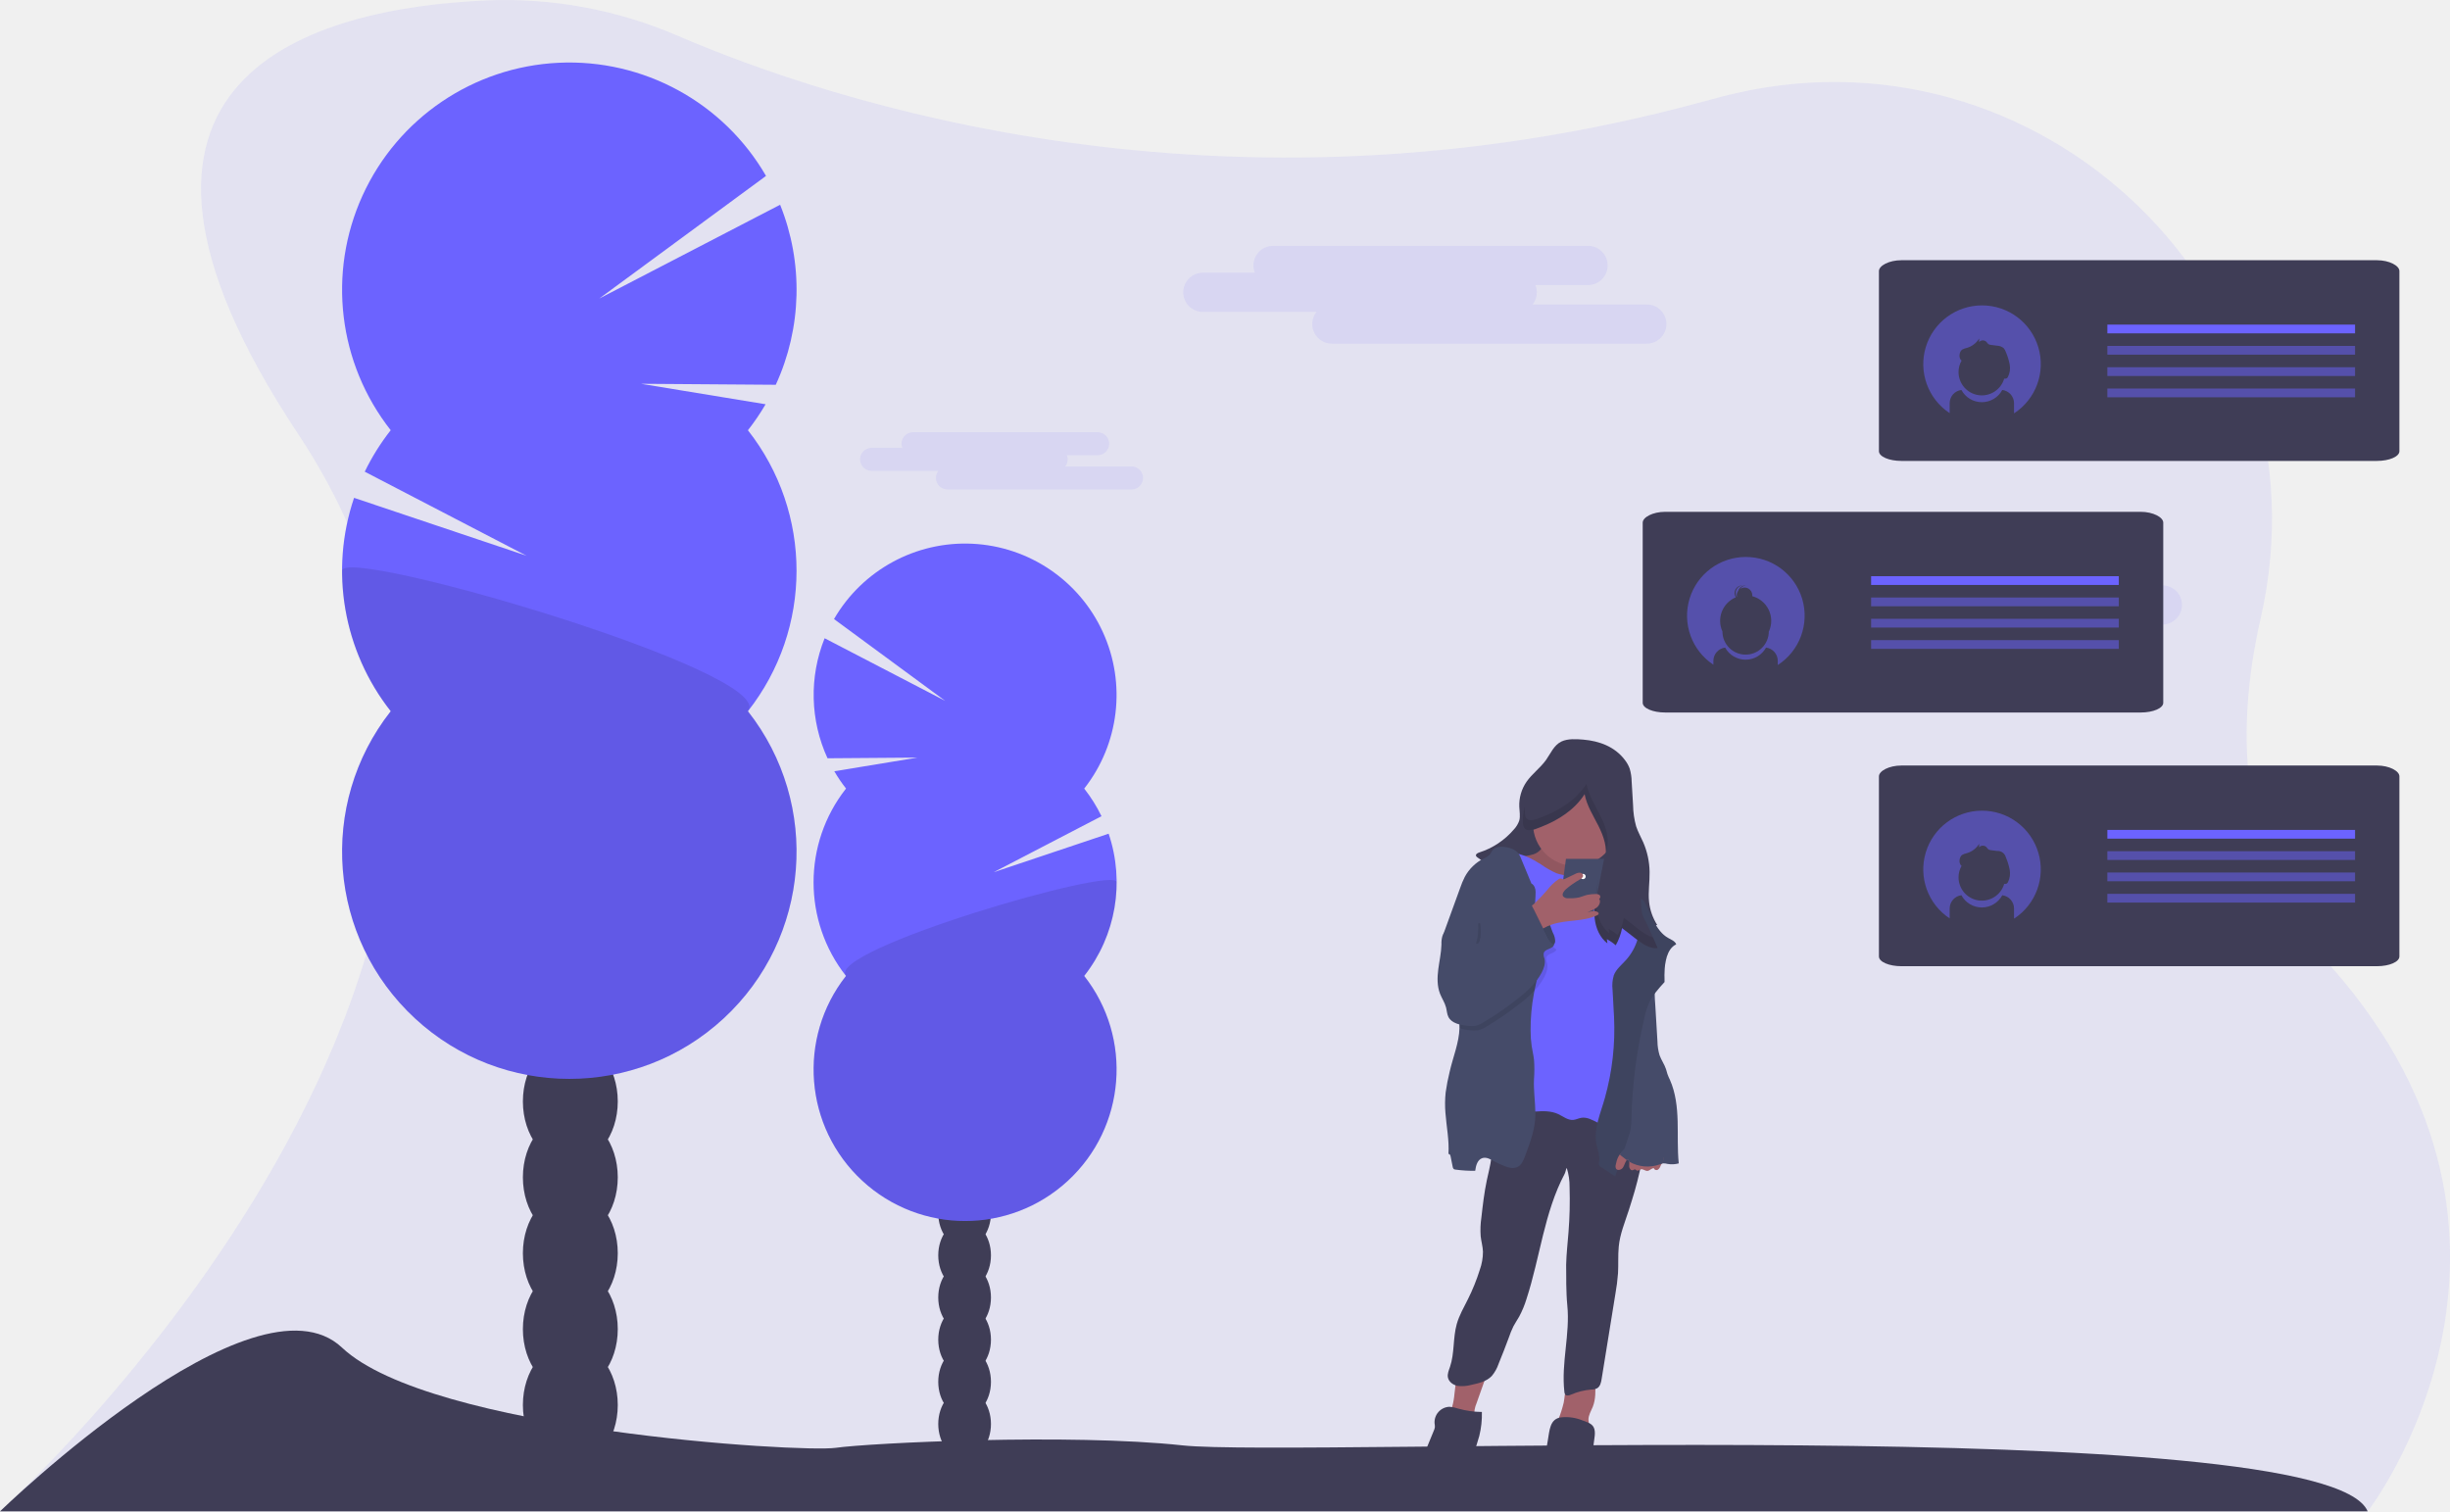
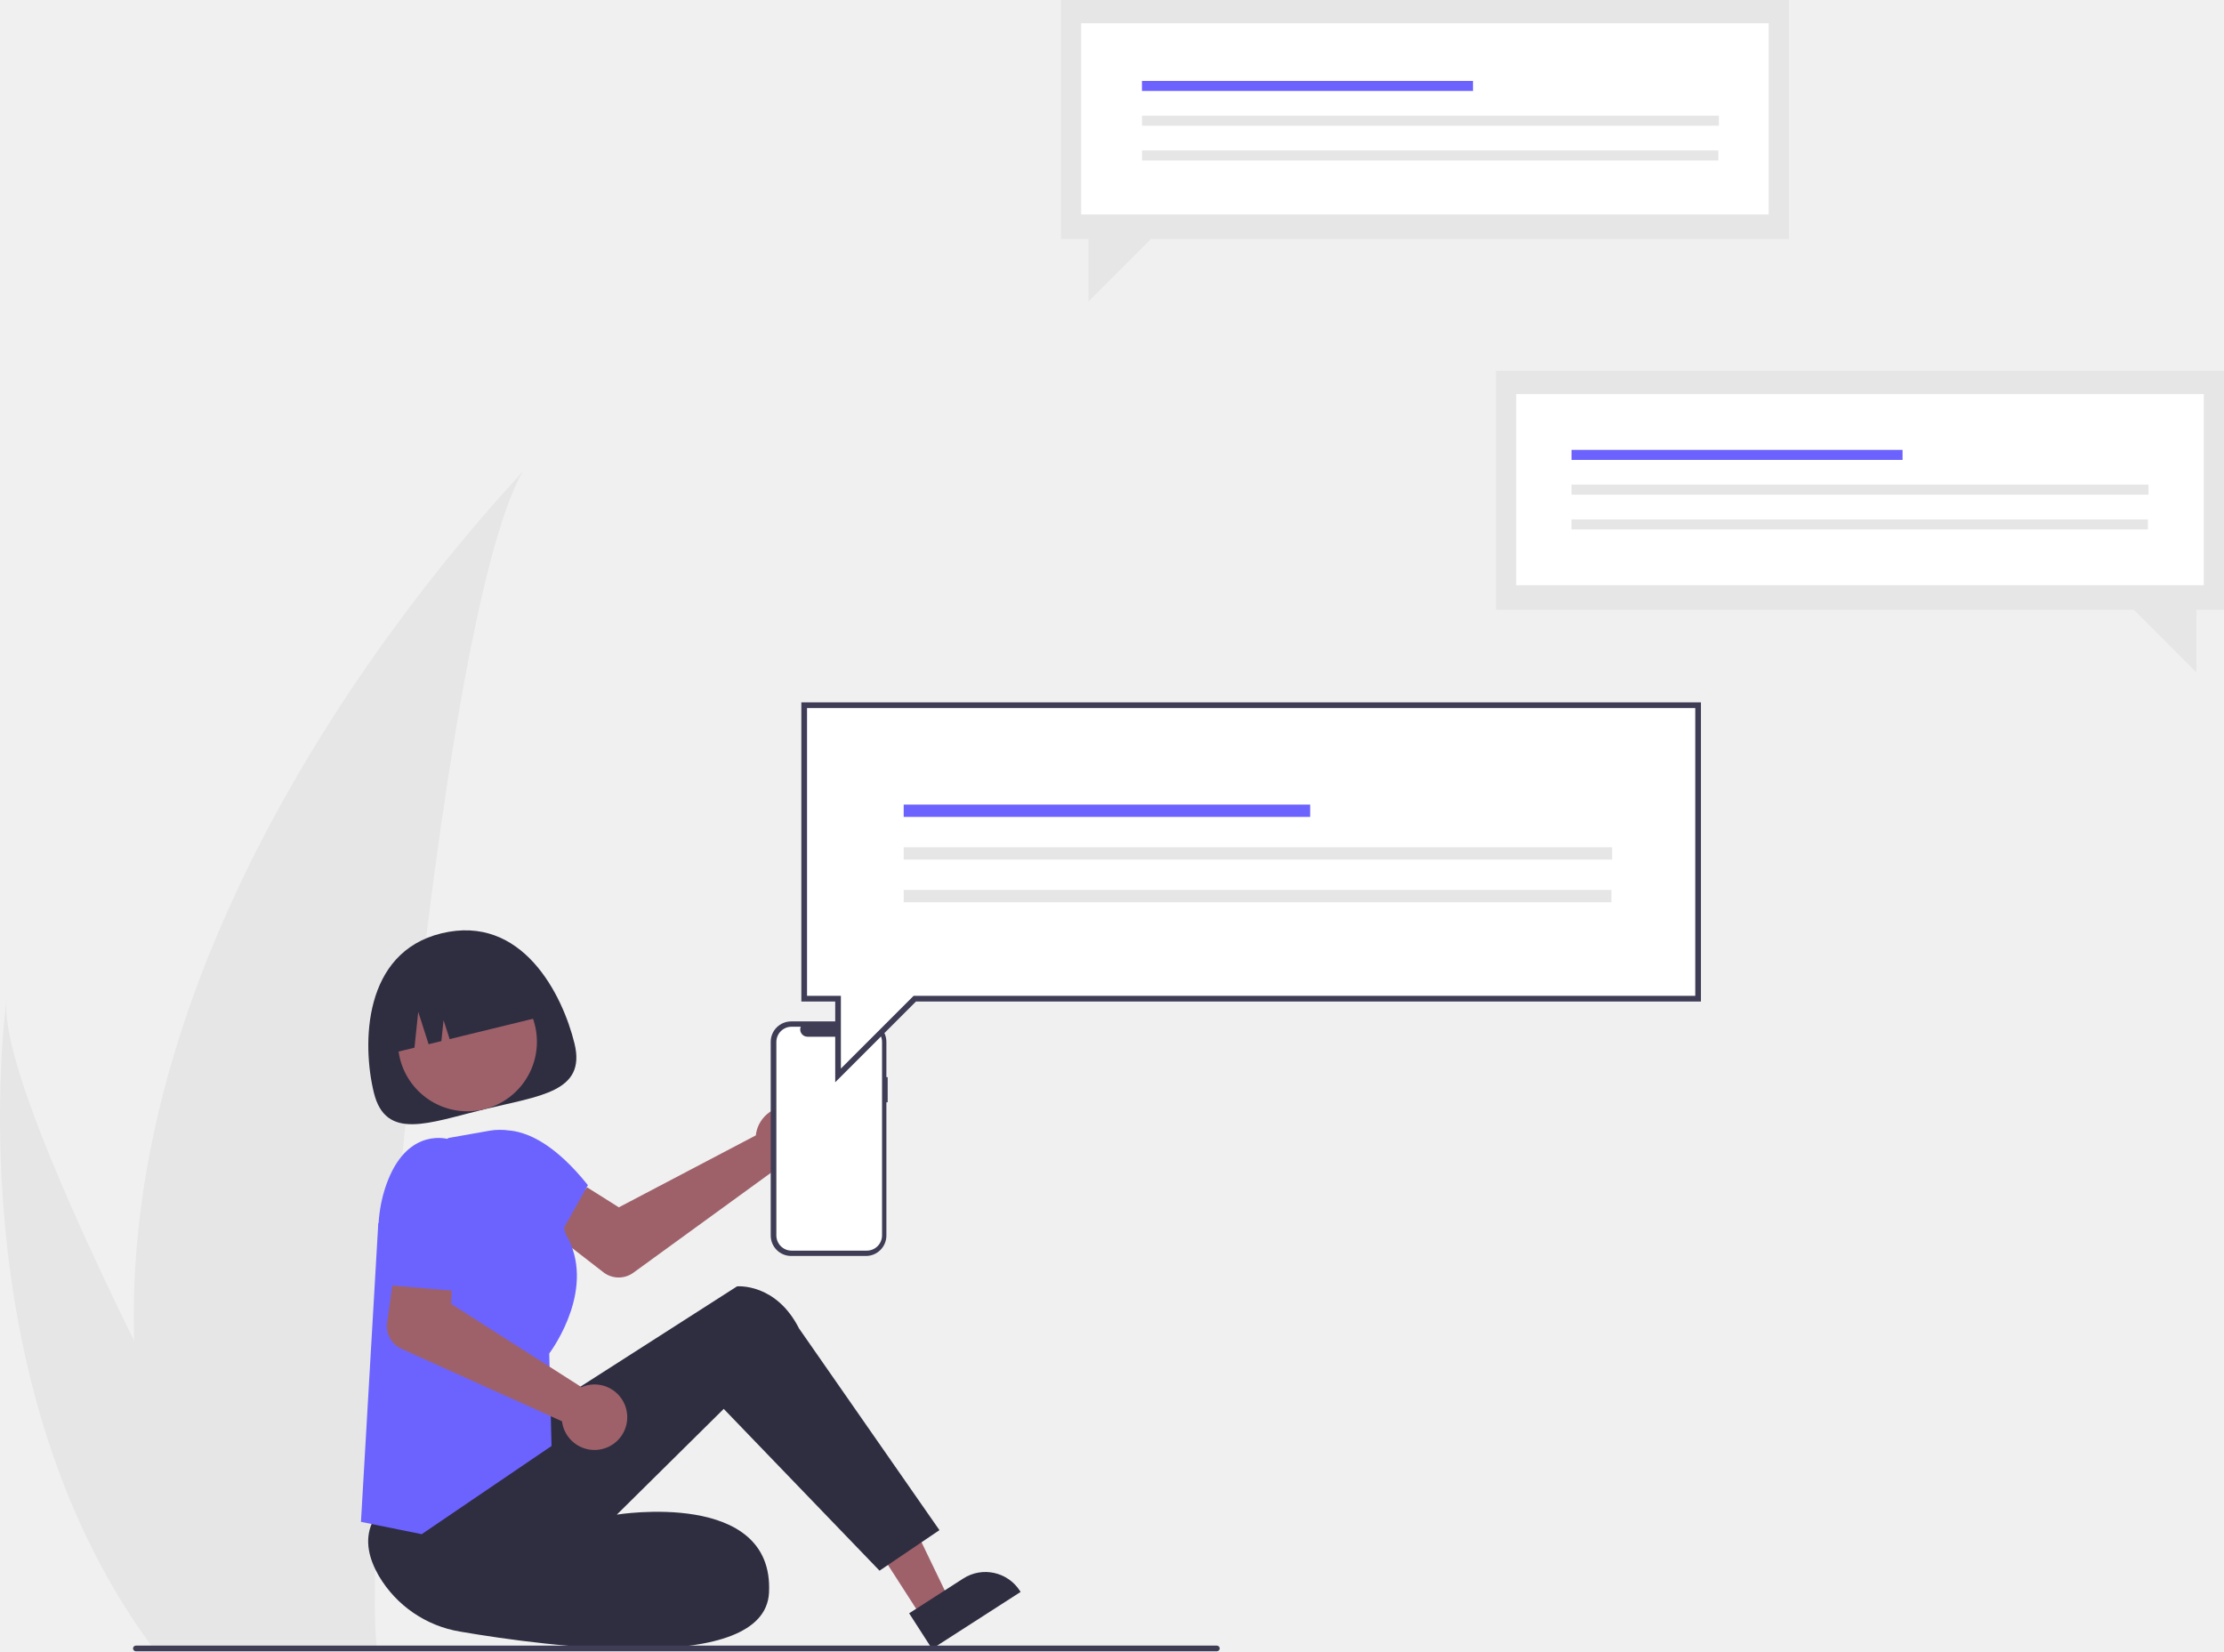
- <svg xmlns="http://www.w3.org/2000/svg" id="abd2d575-db47-4a01-ab9c-7ced98725eec" data-name="Layer 1" width="1162" height="716.89" viewBox="0 0 1162 716.89">
-   <path d="M19,808.44H1142S1240.45,681,1124.57,550c-43-48.58-46.27-108.65-33.39-165C1126,232.68,986.65,97.88,835.46,137.44c-2.88.76-5.79,1.53-8.72,2.33-227.89,62.15-414.47-.31-486.28-31.23a206.52,206.52,0,0,0-90.8-16.78c-80.59,3.6-202.72,34.64-89.28,205.62C320.31,538.42,19,808.44,19,808.44Z" transform="translate(-19 -91.56)" fill="#6c63ff" opacity="0.1" />
-   <ellipse cx="270.5" cy="666.44" rx="22.5" ry="29.45" fill="#3f3d56" />
-   <ellipse cx="270.5" cy="630.44" rx="22.5" ry="29.45" fill="#3f3d56" />
-   <ellipse cx="270.5" cy="594.44" rx="22.5" ry="29.45" fill="#3f3d56" />
-   <ellipse cx="270.5" cy="558.44" rx="22.5" ry="29.45" fill="#3f3d56" />
-   <ellipse cx="270.5" cy="522.44" rx="22.5" ry="29.45" fill="#3f3d56" />
-   <ellipse cx="270.5" cy="486.44" rx="22.5" ry="29.45" fill="#3f3d56" />
-   <ellipse cx="270.5" cy="450.44" rx="22.5" ry="29.45" fill="#3f3d56" />
-   <ellipse cx="457.5" cy="675.44" rx="12.5" ry="16.36" fill="#3f3d56" />
-   <ellipse cx="457.5" cy="655.44" rx="12.5" ry="16.36" fill="#3f3d56" />
-   <ellipse cx="457.5" cy="635.44" rx="12.5" ry="16.36" fill="#3f3d56" />
-   <ellipse cx="457.5" cy="615.44" rx="12.5" ry="16.36" fill="#3f3d56" />
-   <ellipse cx="457.5" cy="595.44" rx="12.5" ry="16.36" fill="#3f3d56" />
-   <ellipse cx="457.5" cy="575.44" rx="12.5" ry="16.36" fill="#3f3d56" />
-   <ellipse cx="457.5" cy="555.44" rx="12.5" ry="16.36" fill="#3f3d56" />
-   <path d="M373.73,295.64a109.12,109.12,0,0,0,8.38-12.33L323,273.6l63.94.47A108,108,0,0,0,389,188.68l-85.79,44.5L382.31,175a107.78,107.78,0,1,0-178,120.62A107.91,107.91,0,0,0,192,315.3l76.74,39.87L186.93,327.7a107.81,107.81,0,0,0,17.38,101.21,107.77,107.77,0,1,0,169.42,0,107.81,107.81,0,0,0,0-133.27Z" transform="translate(-19 -91.56)" fill="#6c63ff" />
-   <path d="M181.24,362.28a107.29,107.29,0,0,0,23.07,66.63,107.77,107.77,0,1,0,169.42,0C388.17,410.57,181.24,350.18,181.24,362.28Z" transform="translate(-19 -91.56)" opacity="0.1" />
-   <path d="M420.28,465.61a70.68,70.68,0,0,1-5.58-8.22l39.41-6.48-42.63.32a72,72,0,0,1-1.37-56.93L467.3,424,414.56,385.2a71.85,71.85,0,1,1,118.67,80.41,71.62,71.62,0,0,1,8.19,13.1l-51.16,26.58L544.81,487a71.85,71.85,0,0,1-11.58,67.48,71.85,71.85,0,1,1-113,0,71.89,71.89,0,0,1,0-88.85Z" transform="translate(-19 -91.56)" fill="#6c63ff" />
-   <path d="M548.61,510a71.57,71.57,0,0,1-15.38,44.43,71.85,71.85,0,1,1-113,0C410.65,542.23,548.61,502,548.61,510Z" transform="translate(-19 -91.56)" opacity="0.1" />
-   <path d="M19,808.44s120.52-117,162.24-77.64,217.87,49.83,234.1,47.51,111.25-6.95,164.56-1.16,542.35-16.22,562.05,31.29Z" transform="translate(-19 -91.56)" fill="#3f3d56" />
-   <path d="M800.08,236h-54.2a9.23,9.23,0,0,0,2-5.8,9.33,9.33,0,0,0-.68-3.47h25a9.27,9.27,0,0,0,0-18.54H622.77a9.3,9.3,0,0,0-9.27,9.27,9.1,9.1,0,0,0,.69,3.47h-25a9.28,9.28,0,0,0,0,18.55h54.2a9.2,9.2,0,0,0-2,5.79,9.3,9.3,0,0,0,9.27,9.27H800.08a9.27,9.27,0,0,0,0-18.54Z" transform="translate(-19 -91.56)" fill="#6c63ff" opacity="0.1" />
-   <path d="M1044.6,369.23H990.4a9.23,9.23,0,0,0,2.05-5.8,9.13,9.13,0,0,0-.68-3.47h25a9.27,9.27,0,0,0,0-18.54H867.3a9.3,9.3,0,0,0-9.27,9.27,9.09,9.09,0,0,0,.68,3.47h-25a9.28,9.28,0,0,0,0,18.55h54.2a9.2,9.2,0,0,0-2,5.79,9.3,9.3,0,0,0,9.27,9.27H1044.6a9.27,9.27,0,1,0,0-18.54Z" transform="translate(-19 -91.56)" fill="#6c63ff" opacity="0.1" />
-   <path d="M555.92,312.84H524.17a5.39,5.39,0,0,0,1.2-3.39,5.53,5.53,0,0,0-.4-2h14.66a5.43,5.43,0,0,0,0-10.86H452a5.45,5.45,0,0,0-5.43,5.43,5.34,5.34,0,0,0,.41,2H432.36a5.43,5.43,0,1,0,0,10.86h31.75a5.39,5.39,0,0,0-1.2,3.39,5.45,5.45,0,0,0,5.43,5.44h87.58a5.44,5.44,0,0,0,0-10.87Z" transform="translate(-19 -91.56)" fill="#6c63ff" opacity="0.1" />
-   <path d="M708.47,755.55a23.78,23.78,0,0,1-1.74,6A43,43,0,0,0,717.34,764a1,1,0,0,0,.68-.1c.27-.21.23-.63.19-1a13.29,13.29,0,0,1,1.1-5.76q3-8.35,5.92-16.72c-3.46-1.57-10.62-.62-13.54,2C709,744.84,709.12,752.17,708.47,755.55Z" transform="translate(-19 -91.56)" fill="#a1616a" />
-   <path d="M758.09,764.88a1.92,1.92,0,0,0-.18.74c0,.89,1.18,1.2,2.07,1.28a56.67,56.67,0,0,1,12.62,2.63c.5-1.48-.2-3.07-.22-4.62,0-2.16,1.27-4.08,2.06-6.09,1.41-3.55,1.3-7.49,1.17-11.31-3.42.23-11.58-1.35-13.49,2.19-1.06,2-1,5-1.48,7.2A55.7,55.7,0,0,1,758.09,764.88Z" transform="translate(-19 -91.56)" fill="#a1616a" />
-   <path d="M737.75,611.19l-9,.53a2.58,2.58,0,0,0-1.64.48,2.46,2.46,0,0,0-.61,1.57c-1.2,9,.91,18.19-.21,27.19-.45,3.54-1.39,7-2.12,10.48-1.23,5.81-1.9,11.72-2.57,17.62a40.19,40.19,0,0,0-.34,8.83c.26,2.48,1,4.9,1.09,7.39a25.7,25.7,0,0,1-1.52,8.64,94,94,0,0,1-5.6,13.87c-1.93,3.87-4.14,7.64-5.31,11.8-1.86,6.62-1,13.83-3.21,20.34-.55,1.6-1.29,3.25-1,4.91.39,2.15,2.48,3.68,4.63,4.09a16.44,16.44,0,0,0,6.49-.49c3.51-.75,7.24-1.62,9.71-4.22a17.78,17.78,0,0,0,3.24-5.82c1.63-4,3.25-8.06,4.74-12.14a46.12,46.12,0,0,1,2.3-5.65c.82-1.56,1.84-3,2.71-4.56a46.34,46.34,0,0,0,3.48-8.4c6.42-19.7,8.38-41,18.08-59.3.46-.87.52-2,1-2.82a29.14,29.14,0,0,1,1.34,9.21,193.59,193.59,0,0,1-.51,21.27c-.4,5.16-1,10.31-1.12,15.49,0,2.36,0,4.73.05,7.1l0,1.93c.08,3.37.16,6.74.49,10.09,1.41,13.84-2.95,27.3-1.38,41.12a2.39,2.39,0,0,0,.46,1.36c.67.72,1.86.33,2.77-.06a29.76,29.76,0,0,1,9.46-2.36,6.38,6.38,0,0,0,2.87-.64c1.44-.86,1.85-2.73,2.11-4.39q3.27-20.19,6.53-40.38a96.54,96.54,0,0,0,1.24-9.73c.25-4.24-.06-8.5.35-12.72.57-6,3-11.7,4.82-17.4.94-3,1.89-5.95,2.75-8.95s1.65-6.11,2.35-9.19c1.2-5.36,2.14-10.89,1.31-16.32s-3.69-10.79-8.51-13.41c-3.53-1.93-7.67-2.22-11.66-2.66-11.39-1.25-22.74-4-34.15-3C741.68,612.07,739.79,611.07,737.75,611.19Z" transform="translate(-19 -91.56)" fill="#3f3d56" />
-   <path d="M712.51,794.74a12.83,12.83,0,0,0,1.42-3l3.69-10a86.92,86.92,0,0,0,3-9.13,42.77,42.77,0,0,0,1.22-11.32,42.15,42.15,0,0,1-11.11-1.56,17.17,17.17,0,0,0-4.22-.89,7.34,7.34,0,0,0-7.12,7.77,11.19,11.19,0,0,1,.16,1.82,5.69,5.69,0,0,1-.52,1.75l-3.94,9.6a21.07,21.07,0,0,0-2,7.4C692.81,796.16,706.84,802.91,712.51,794.74Z" transform="translate(-19 -91.56)" fill="#3f3d56" />
-   <path d="M750.51,793.87a17.17,17.17,0,0,0,0,4.53c.78,4.23,4.87,7.44,9.16,7.74a13.13,13.13,0,0,0,11.11-5.47,11.8,11.8,0,0,0,1.85-3.55,18.43,18.43,0,0,0,.62-3.77l1.59-16.83c.23-2.36,1.19-5.77,0-8-1-1.89-3.43-2.51-5.3-3.22a20.85,20.85,0,0,0-9.82-1.47c-5.83.49-5.77,6.44-6.65,11.19Q751.35,784.4,750.51,793.87Z" transform="translate(-19 -91.56)" fill="#3f3d56" />
-   <path d="M752.24,452.06c-2.69,3.77-6.61,6.54-9.25,10.35a19.45,19.45,0,0,0-3.41,11.85c.09,2.16.54,4.37,0,6.46A11.49,11.49,0,0,1,737,485a35.94,35.94,0,0,1-16.43,10.92c-.77.24-1.73.76-1.54,1.54a1.59,1.59,0,0,0,.71.81l13,9.31c7.63,5.47,15.3,11,23.74,15.09a84.34,84.34,0,0,0,48.5,7.63,25.29,25.29,0,0,1-3.85-11c-.5-4.7.34-9.44.25-14.17a36.62,36.62,0,0,0-3-14c-1.12-2.57-2.54-5-3.4-7.67a39.68,39.68,0,0,1-1.44-10l-.67-11.19a22.58,22.58,0,0,0-.93-6.13,15.19,15.19,0,0,0-2.38-4.22c-4.76-6.22-12-8.88-19.58-9.53-3.31-.28-7.36-.55-10.41.89C755.92,445.07,754.44,449,752.24,452.06Z" transform="translate(-19 -91.56)" fill="#3f3d56" />
-   <path d="M751,492.42a7.43,7.43,0,0,1-4.69,4.36,22.12,22.12,0,0,1-6.54,1L735,498a2.08,2.08,0,0,0-1.47.44,1.72,1.72,0,0,0-.42,1.07c-.3,2.54,1.18,4.91,2.66,7,4.74,6.64,10.42,12.95,17.83,16.34a29.41,29.41,0,0,0,33.9-6.84,3,3,0,0,0,.94-1.67A2.81,2.81,0,0,0,787,512c-1.58-1.17-3.44-1.93-5-3.09a15,15,0,0,1-5.43-8.21,24.7,24.7,0,0,1-.45-9.95c-5.93-1.69-12.39-.35-18.33-2-1.39-.38-4-1.84-5.46-1S751.46,491,751,492.42Z" transform="translate(-19 -91.56)" fill="#a1616a" />
-   <path d="M751,492.42a7.43,7.43,0,0,1-4.69,4.36,22.12,22.12,0,0,1-6.54,1L735,498a2.08,2.08,0,0,0-1.47.44,1.72,1.72,0,0,0-.42,1.07c-.3,2.54,1.18,4.91,2.66,7,4.74,6.64,10.42,12.95,17.83,16.34a29.41,29.41,0,0,0,33.9-6.84,3,3,0,0,0,.94-1.67A2.81,2.81,0,0,0,787,512c-1.58-1.17-3.44-1.93-5-3.09a15,15,0,0,1-5.43-8.21,24.7,24.7,0,0,1-.45-9.95c-5.93-1.69-12.39-.35-18.33-2-1.39-.38-4-1.84-5.46-1S751.46,491,751,492.42Z" transform="translate(-19 -91.56)" opacity="0.1" />
-   <circle cx="747.07" cy="390.79" r="19.97" fill="#a1616a" />
-   <path d="M780.6,502.7a65.52,65.52,0,0,1-11.46,3.72,22.06,22.06,0,0,1-11.9-.65,41.43,41.43,0,0,1-7.37-4.2c-4.14-2.65-8.66-5-13.56-5.48-2.29-.24-4.79,0-6.6,1.42a9,9,0,0,0-2.91,6c-.66,4.76.47,9.56,1.48,14.26,3.83,17.85,6,36.52,1.71,54.28-2.25,9.43.18,19.24.51,28.93a34.62,34.62,0,0,0,1.31,9.85c1.05,3.15,3.17,6.1,6.23,7.39,2.85,1.2,6.08.83,9.16.58,3.67-.29,7.5-.34,10.83,1.2,2.36,1.1,4.57,3,7.15,2.77,1.32-.12,2.52-.8,3.83-1,2.63-.44,5.15,1,7.54,2.18a46.66,46.66,0,0,0,19,4.81c3.37-7.93,1.63-16.85,2-25.46.15-3.22.63-6.42.82-9.64a107.82,107.82,0,0,0-.15-11.65L797,555.81c-.35-7.13,3.29-14.11,3-21.23a64.26,64.26,0,0,0-1.37-9.86c-.22-1.1-.45-2.19-.76-3.26-2.2-7.51-8.53-13-14.58-17.93A2.93,2.93,0,0,0,780.6,502.7Z" transform="translate(-19 -91.56)" fill="#6c63ff" />
-   <path d="M747.22,619.63c.08,7-2.44,13.77-4.91,20.34-.76,2-1.69,4.22-3.63,5.15s-4.11.33-6-.41a40.37,40.37,0,0,1-5.13-2.37c-1.74-1-3.7-2.07-5.57-1.43-2.29.78-3,3.63-3.31,6a63.45,63.45,0,0,1-9.35-.57,1.76,1.76,0,0,1-.82-.26,1.73,1.73,0,0,1-.52-1.12c-.32-1.67-.65-3.33-1-5-.1-.52-.48-1.21-1-1,.42-6.48-.93-12.93-1.42-19.4a51.45,51.45,0,0,1,.1-9.85,95.42,95.42,0,0,1,1.88-9.73c1.54-6.86,4.5-13.83,4.67-20.79a23.49,23.49,0,0,0-.27-4.18q-2.12-13.09-4.22-26.2c-.36-2.18-.71-4.38-1.22-6.53-.38-1.6-.74-3.15-1.15-4.69-.25-.94-.52-1.87-.83-2.81q4-11,8-22a40.43,40.43,0,0,1,2.2-5.27,20.62,20.62,0,0,1,8.95-8.73,8.07,8.07,0,0,0,3-2c.39-.51.63-1.13,1-1.66,1.41-2,4.3-2.16,6.71-1.72,2.21.39,4.5,1.23,5.84,3A11.77,11.77,0,0,1,740.5,499q2.4,5.82,4.82,11.63c1.37.66,2,2.45,2,4,0,2.88-.41,5.75-.29,8.63,0,.21,0,.41.06.62.36,2.59,2.19,4.77,2.81,7.37,2.38,9.95-1.09,20.19-3.13,30.25-.08.4-.16.79-.23,1.19a90.88,90.88,0,0,0-1.6,17.73,50.68,50.68,0,0,0,.52,7.38c.33,2.15.86,4.27,1.1,6.44a59.58,59.58,0,0,1,0,9.06C746.28,608.71,747.16,614.16,747.22,619.63Z" transform="translate(-19 -91.56)" fill="#454b69" />
-   <path d="M755.46,533.92a8.61,8.61,0,0,1,1.14,4,2.66,2.66,0,0,1-.6,1.66,2.5,2.5,0,0,1-2.29.63,6.29,6.29,0,0,1-2.23-1,5.17,5.17,0,0,1-2.13-2.14,5.57,5.57,0,0,1-.32-1.34l-.53-3.38a4.31,4.31,0,0,1,0-2c.45-1.39,2.47-3.85,4-2.65S754.71,532.32,755.46,533.92Z" transform="translate(-19 -91.56)" fill="#454b69" />
-   <path d="M814,539.48c-.59-1.54-2.35-2.19-3.79-3-3-1.67-5.08-4.59-6.66-7.63s-2.76-6.28-4.47-9.24a3.6,3.6,0,0,0-1.14-1.36,1.38,1.38,0,0,0-1.66.1,1.8,1.8,0,0,0-.37.95c-.36,2.21.27,4.44.61,6.65a25.92,25.92,0,0,1-6.34,21c-2.07,2.29-4.64,4.3-5.75,7.18a16.91,16.91,0,0,0-.6,7l.69,12.76a120.6,120.6,0,0,1-4.35,38.49c-2,7.2-5.38,14.47-4,21.81.52,2.81,1.74,5.6,1.24,8.42a2.87,2.87,0,0,0,0,1.64,2.39,2.39,0,0,0,1,.93l6.65,4.34,6-17.77a32.86,32.86,0,0,0,1.33-4.65,35.54,35.54,0,0,0,.39-5.46,230.54,230.54,0,0,1,6.17-47.44,36.41,36.41,0,0,1,2-6.56c1.73-3.89,4.64-7.11,7.51-10.27.07-1.47-.12-2.94,0-4.42a28.29,28.29,0,0,1,1.09-7.62C810.33,542.9,811.67,540.56,814,539.48Z" transform="translate(-19 -91.56)" fill="#454b69" />
-   <path d="M803.91,556.08a90.29,90.29,0,0,0,.19,12.63l1,16.74a24.07,24.07,0,0,0,1,6.61c.8,2.28,2.28,4.28,3.05,6.58.26.78.44,1.6.7,2.39.33,1,.78,1.87,1.2,2.8,2.7,6.11,3.44,12.89,3.63,19.56s-.15,13.36.53,20a12.07,12.07,0,0,1-5.31.26,7.43,7.43,0,0,0-2-.27,6.31,6.31,0,0,0-1.68.48,17.31,17.31,0,0,1-14.53-1.3,29,29,0,0,1-3.71-2.72,11.37,11.37,0,0,1-2.54-2.69,10,10,0,0,1-1.15-4.86c-.23-6.79,2-13.39,3.51-20a185.9,185.9,0,0,0,3-19.39c1.11-9.53.81-19.33,3-28.68a7.9,7.9,0,0,1,1.6-3.71,8,8,0,0,1,2.58-1.66C799.93,557.9,801.92,557,803.91,556.08Z" transform="translate(-19 -91.56)" fill="#454b69" />
-   <path d="M814,539.48c-.59-1.54-2.35-2.19-3.79-3-3-1.67-5.08-4.59-6.66-7.63s-2.76-6.28-4.47-9.24a3.6,3.6,0,0,0-1.14-1.36,1.38,1.38,0,0,0-1.66.1,1.8,1.8,0,0,0-.37.95c-.36,2.21.27,4.44.61,6.65a25.92,25.92,0,0,1-6.34,21c-2.07,2.29-4.64,4.3-5.75,7.18a16.91,16.91,0,0,0-.6,7l.69,12.76a120.6,120.6,0,0,1-4.35,38.49c-2,7.2-5.38,14.47-4,21.81.52,2.81,1.74,5.6,1.24,8.42a2.87,2.87,0,0,0,0,1.64,2.39,2.39,0,0,0,1,.93l6.65,4.34,6-17.77a32.86,32.86,0,0,0,1.33-4.65,35.54,35.54,0,0,0,.39-5.46,230.54,230.54,0,0,1,6.17-47.44,36.41,36.41,0,0,1,2-6.56c1.73-3.89,4.64-7.11,7.51-10.27.07-1.47-.12-2.94,0-4.42a28.29,28.29,0,0,1,1.09-7.62C810.33,542.9,811.67,540.56,814,539.48Z" transform="translate(-19 -91.56)" opacity="0.1" />
-   <path d="M806.59,644.53a3.57,3.57,0,0,1-1.3,1.88c-.67.38-1.76.06-1.82-.71-1.12-.15-2,1.17-3.08,1.26s-2.08-1-3.14-.76c-.68.18-1.32.9-1.94.58-.26-.13-.42-.41-.69-.51-.43-.14-.84.26-1.28.36-.93.21-1.61-.93-1.64-1.88s.25-2-.19-2.82a.6.6,0,0,0-.29-.32c-.3-.14-.63.14-.83.41-.74,1-.95,2.39-1.7,3.43s-2.54,1.53-3.22.45a2.55,2.55,0,0,1-.14-1.81c.45-2.56,1.45-5.31,3.75-6.51,2-1,4.4-.62,6.6-.16q4.59,1,9.17,2.07c.81.19,2.75.29,3.1,1.23S806.91,643.73,806.59,644.53Z" transform="translate(-19 -91.56)" fill="#a1616a" />
-   <path d="M770.57,468.25c1,5.39,4.08,10.14,6.55,15.05s4.44,10.49,3.1,15.81a55,55,0,0,1-2,5.39,50.92,50.92,0,0,0-2.06,9.58c-.66,4.42-1.32,8.91-.79,13.35s2.42,8.9,6,11.6l-.28-2a22.23,22.23,0,0,1,4.23,2.91,26.86,26.86,0,0,0,3-8.15l6.79,5.27c3,2.3,6.36,4.72,10.08,4.26l-3-6.91c-.83-1.92-1.66-3.83-2.64-5.68a17.87,17.87,0,0,1-1.62-3.46,15.61,15.61,0,0,1-.44-3.2,223.13,223.13,0,0,0-9.82-52,43.35,43.35,0,0,0-4.73-11A13.78,13.78,0,0,0,779,455c-2.49-1.59-5.55-1.93-8.49-2.23a26.19,26.19,0,0,0-6.19-.14,19,19,0,0,0-6,2.06,32,32,0,0,0-13.84,13.73,27.2,27.2,0,0,0-3.13,13.89c.39,5.1,5.25,2.78,8.53,1.51C758,480.65,765.8,475.73,770.57,468.25Z" transform="translate(-19 -91.56)" fill="#3f3d56" />
-   <path d="M755.46,533.92a8.61,8.61,0,0,1,1.14,4,2.66,2.66,0,0,1-.6,1.66,2.5,2.5,0,0,1-2.29.63,6.29,6.29,0,0,1-2.23-1,5.17,5.17,0,0,1-2.13-2.14,5.57,5.57,0,0,1-.32-1.34l-.53-3.38a4.31,4.31,0,0,1,0-2c.45-1.39,2.47-3.85,4-2.65S754.71,532.32,755.46,533.92Z" transform="translate(-19 -91.56)" opacity="0.1" />
-   <polygon points="742.71 407.39 738.96 435.48 755.44 434.48 760.8 407.39 742.71 407.39" fill="#454b69" />
-   <circle cx="750.82" cy="415.75" r="1.25" fill="#fff" />
-   <g opacity="0.1">
-     <path d="M780.65,495.73c.17-.49.32-1,.45-1.48,1.33-5.33-.64-10.91-3.11-15.82s-5.51-9.65-6.54-15.05c-4.77,7.48-12.55,12.4-20.68,15.56-3.28,1.27-8.15,3.58-8.54-1.51a20.47,20.47,0,0,1,0-3.41,23.69,23.69,0,0,0-.9,8.15c.39,5.1,5.25,2.78,8.53,1.51,8.14-3.15,15.91-8.07,20.68-15.55,1,5.39,4.08,10.14,6.55,15C779.09,487.09,780.74,491.43,780.65,495.73Z" transform="translate(-19 -91.56)" />
-     <path d="M796,532.2q-3.4-2.62-6.79-5.27a26.78,26.78,0,0,1-3,8.16,22,22,0,0,0-4.23-2.92l.28,2c-3.56-2.7-5.45-7.16-6-11.6s.12-8.93.78-13.35c.07-.48.15-1,.22-1.44-.47,2-.78,4.11-1.09,6.18-.66,4.43-1.32,8.91-.79,13.35s2.42,8.9,6,11.6l-.28-2a22.75,22.75,0,0,1,4.23,2.92,27,27,0,0,0,3-8.15q3.4,2.63,6.79,5.27c3,2.29,6.36,4.72,10.08,4.26l-2.16-5C800.49,535.58,798.13,533.86,796,532.2Z" transform="translate(-19 -91.56)" />
-   </g>
-   <path d="M752.67,513.9a23.59,23.59,0,0,1,5.59-5.34,1.68,1.68,0,0,1,1.15-.32c.32.07.59.31.92.37a1.83,1.83,0,0,0,1.08-.26l4.62-2.22a4.9,4.9,0,0,1,2.21-.64,1.62,1.62,0,0,1,1.61,1.39c0,.86-.85,1.44-1.61,1.87a43.21,43.21,0,0,0-6.48,4.52c-1,.89-2.14,2.36-1.36,3.5a3,3,0,0,0,2.54.85,20.39,20.39,0,0,0,5-.38c1.32-.33,2.56-.92,3.89-1.23a19.13,19.13,0,0,1,3.71-.37,3,3,0,0,1,2.09.45c.55.47.5,1.6-.21,1.74,1,1.33.12,3.29-1.19,4.29s-3,1.41-4.37,2.26c1.6-.57,3.49-1.12,4.91-.18a1,1,0,0,1,.45.56c.09.47-.41.83-.85,1-6.56,3.06-14.33,2-21.2,4.27a22.55,22.55,0,0,0-7.88,4.55c1.07-1-5.52-8-4.95-10,.46-1.64,3.77-3.73,5-5Q750.1,516.89,752.67,513.9Z" transform="translate(-19 -91.56)" fill="#a1616a" />
-   <path d="M752.42,545.69a5.34,5.34,0,0,0,.35,2.68c.54,2.26-.25,4.63-1.34,6.69a29,29,0,0,1-4.68,6.39,61.7,61.7,0,0,1-7.06,6.26,152,152,0,0,1-15.4,10.62,12.82,12.82,0,0,1-4.45,1.95,13.33,13.33,0,0,1-3.73-.06,21.53,21.53,0,0,1-4.89-1,23.49,23.49,0,0,0-.27-4.18q-2.12-13.09-4.22-26.2c-.36-2.18-.71-4.38-1.22-6.53-.38-1.6-.74-3.15-1.15-4.69,0,0,0-.08,0-.11,1-2.52,3.93-4.12,4.22-6.8,4.23-.4,8.2-.87,12.44-1.26a28,28,0,0,1-.81,11.84,1.55,1.55,0,0,0,1.55-.95c.31-.57.41-1.23.67-1.83,1-2.28,3.93-2.82,6-4.14,3.64-2.26,5.21-7.16,9.13-8.86a1.43,1.43,0,0,1,.92-.16c.86.23,1,1.74,1.93,1.68a1.32,1.32,0,0,0,.74-.42c1.6-1.45,3.6-2.65,5.19-4.09.22.43.43.86.64,1.29q3.34,6.76,6.67,13.53c.87,1.76,1.84,3.63,3.57,4.56C756.55,543.9,753.05,543.66,752.42,545.69Z" transform="translate(-19 -91.56)" opacity="0.1" />
-   <path d="M707.37,528.6c-.28,2.69-3.23,4.29-4.22,6.81a12.2,12.2,0,0,0-.49,4.14c-.1,4-1,7.82-1.5,11.73s-.6,8,.84,11.68c.86,2.18,2.24,4.16,2.83,6.43.4,1.52.43,3.16,1.14,4.56,1.55,3,5.5,3.78,8.89,4.15a13.33,13.33,0,0,0,3.73.06,13,13,0,0,0,4.46-1.95,152.94,152.94,0,0,0,15.39-10.62c4.57-3.57,9-7.53,11.74-12.65,1.09-2.06,1.88-4.43,1.35-6.69a5.13,5.13,0,0,1-.35-2.68c.63-2,4.12-1.79,4.88-3.78-1.73-.92-2.7-2.79-3.56-4.55l-7.31-14.83c-1.6,1.45-3.6,2.65-5.19,4.1a1.38,1.38,0,0,1-.75.42c-.89.06-1.07-1.45-1.93-1.68a1.46,1.46,0,0,0-.91.15c-3.93,1.71-5.5,6.61-9.14,8.87-2.12,1.32-5,1.86-6,4.14-.26.59-.36,1.26-.67,1.83a1.55,1.55,0,0,1-1.55,1,27.88,27.88,0,0,0,.81-11.84C715.58,527.74,711.61,528.21,707.37,528.6Z" transform="translate(-19 -91.56)" fill="#454b69" />
-   <path d="M806.24,643.86c.27-.1.54-.21.81-.29a3.32,3.32,0,0,0,.9-3.6c-.35-.94-2.29-1-3.1-1.23q-4.58-1.1-9.17-2.06c-2.2-.47-4.61-.88-6.6.15-.74.39-1.35,1.69-1.85,2.35l.77.66c.83.69,1.68,1.37,2.56,2a.63.63,0,0,1,.66-.21.6.6,0,0,1,.29.32,2,2,0,0,1,.21.63A17.26,17.26,0,0,0,806.24,643.86Z" transform="translate(-19 -91.56)" fill="#454b69" />
-   <path d="M1157,459.81v85.44c0,2.54-4.76,4.61-10.65,4.61H920.81c-5.89,0-10.66-2.07-10.66-4.61V459.81c0-2.55,4.77-5.14,10.66-5.14h225.55C1152.25,454.67,1157,457.26,1157,459.81Z" transform="translate(-19 -91.56)" fill="#3f3d56" />
-   <rect x="999.49" y="393.65" width="117.48" height="4.15" fill="#6c63ff" />
-   <rect x="999.49" y="403.75" width="117.48" height="4.15" fill="#6c63ff" opacity="0.5" />
-   <rect x="999.49" y="413.86" width="117.48" height="4.15" fill="#6c63ff" opacity="0.5" />
-   <rect x="999.49" y="423.97" width="117.48" height="4.15" fill="#6c63ff" opacity="0.5" />
-   <path d="M959.05,476.09a27.85,27.85,0,0,0-15.35,51.1v-4.72a6.34,6.34,0,0,1,5.57-6.27,11,11,0,0,0,19.38,0,6.35,6.35,0,0,1,5.58,6.27v4.84a27.86,27.86,0,0,0-15.18-51.22Zm12.25,34a1.72,1.72,0,0,1-.37.48,1.6,1.6,0,0,1-.81.27,5.24,5.24,0,0,1-.56,0,11.05,11.05,0,0,1-21.65-3.14,10.91,10.91,0,0,1,1.44-5.44,1.25,1.25,0,0,1-.12-.08c-1.39-1.15-1-4.15.36-5.11a7.58,7.58,0,0,1,2.29-.84,10.11,10.11,0,0,0,5.8-4.43,9.44,9.44,0,0,1-.06,1.68,2.45,2.45,0,0,1,3.5-.12,6.67,6.67,0,0,0,1,1.12,2.78,2.78,0,0,0,1.24.35l2.77.36a4,4,0,0,1,4.21,3,27.71,27.71,0,0,1,1.82,5.87A9.39,9.39,0,0,1,971.3,510.1Z" transform="translate(-19 -91.56)" fill="#6c63ff" opacity="0.5" />
-   <path d="M1157,220.13v85.45c0,2.54-4.76,4.61-10.65,4.61H920.81c-5.89,0-10.66-2.07-10.66-4.61V220.13c0-2.54,4.77-5.14,10.66-5.14h225.55C1152.25,215,1157,217.59,1157,220.13Z" transform="translate(-19 -91.56)" fill="#3f3d56" />
-   <rect x="999.49" y="153.97" width="117.48" height="4.15" fill="#6c63ff" />
-   <rect x="999.49" y="164.08" width="117.48" height="4.15" fill="#6c63ff" opacity="0.5" />
-   <rect x="999.49" y="174.19" width="117.48" height="4.15" fill="#6c63ff" opacity="0.5" />
-   <rect x="999.49" y="184.29" width="117.48" height="4.15" fill="#6c63ff" opacity="0.5" />
-   <path d="M959.05,236.42a27.85,27.85,0,0,0-15.35,51.1V282.8a6.33,6.33,0,0,1,5.57-6.27,11,11,0,0,0,19.38,0,6.34,6.34,0,0,1,5.58,6.27v4.83a27.85,27.85,0,0,0-15.18-51.21Zm12.25,34a1.47,1.47,0,0,1-.37.48,1.51,1.51,0,0,1-.81.27,5.24,5.24,0,0,1-.56,0,11.05,11.05,0,0,1-21.65-3.13,10.88,10.88,0,0,1,1.44-5.44l-.12-.08c-1.39-1.16-1-4.15.36-5.11a7.33,7.33,0,0,1,2.29-.84,10.12,10.12,0,0,0,5.8-4.44,9.52,9.52,0,0,1-.06,1.69,2.46,2.46,0,0,1,3.5-.13,6.3,6.3,0,0,0,1,1.12,2.92,2.92,0,0,0,1.24.36l2.77.35a5.36,5.36,0,0,1,3.16,1.14,5.23,5.23,0,0,1,1.05,1.87,28,28,0,0,1,1.82,5.88A9.36,9.36,0,0,1,971.3,270.42Z" transform="translate(-19 -91.56)" fill="#6c63ff" opacity="0.5" />
-   <path d="M1045,339.47v85.45c0,2.54-4.77,4.6-10.66,4.6H808.76c-5.88,0-10.65-2.06-10.65-4.6V339.47c0-2.55,4.77-5.14,10.65-5.14h225.55C1040.2,334.33,1045,336.92,1045,339.47Z" transform="translate(-19 -91.56)" fill="#3f3d56" />
-   <rect x="887.44" y="273.31" width="117.48" height="4.15" fill="#6c63ff" />
-   <path d="M847,355.75a27.86,27.86,0,0,0-15.36,51.1V405a6.33,6.33,0,0,1,5.57-6.27,11.06,11.06,0,0,0,19.39,0,6.33,6.33,0,0,1,5.57,6.27v2A27.85,27.85,0,0,0,847,355.75Zm10.92,35.32a11,11,0,0,1-22,0,12.11,12.11,0,0,1,6.34-16.19,3.68,3.68,0,0,1,3.1-5.68l.26,0a3.67,3.67,0,0,0-2.93,5.49l.11,0a3.54,3.54,0,0,1-.07-.73,3.6,3.6,0,0,1,.69-2.14,3.67,3.67,0,0,1,3.52-2.6l.26,0a3.66,3.66,0,0,0-2.81,1.64,3.68,3.68,0,0,1,5.71,3.08,2.73,2.73,0,0,1,0,.41,12.11,12.11,0,0,1,7.88,16.72Z" transform="translate(-19 -91.56)" fill="#6c63ff" opacity="0.5" />
-   <rect x="887.44" y="283.42" width="117.48" height="4.15" fill="#6c63ff" opacity="0.5" />
-   <rect x="887.44" y="293.52" width="117.48" height="4.15" fill="#6c63ff" opacity="0.5" />
-   <rect x="887.44" y="303.63" width="117.48" height="4.15" fill="#6c63ff" opacity="0.5" />
+ <svg xmlns="http://www.w3.org/2000/svg" id="eae77f01-896c-4e57-b04b-8093f11df230" data-name="Layer 1" width="783.86" height="582" viewBox="0 0 783.86 582">
+   <path id="e5e37569-bd8f-45f7-97a1-e817a6c74118" data-name="Path 133" d="M255.368,631.65a383.363,383.363,0,0,0,17.91,105.974c.242.796.511,1.581.772,2.377h66.832c-.07-.714-.143-1.51-.213-2.377C336.214,686.395,361.671,378.32,392.389,325,389.698,329.325,250.186,468.873,255.368,631.65Z" transform="translate(-208.0698 -159)" fill="#e6e6e6" />
+   <path id="b4ba0d08-0a29-4ca1-8d08-8a7c96f19f4d" data-name="Path 134" d="M260.383,737.623c.559.796,1.14,1.593,1.735,2.377h50.139c-.38-.678-.82-1.474-1.331-2.377-8.282-14.948-32.798-59.642-55.554-105.974-24.445-49.791-46.891-101.469-45.001-120.174C209.786,515.692,192.863,644.293,260.383,737.623Z" transform="translate(-208.0698 -159)" fill="#e6e6e6" />
+   <path d="M474.799,557.376a11.575,11.575,0,0,0-.334,1.792l-48.28,25.355-11.21-7.06-12.866,15.526,18.631,14.427a8.797,8.797,0,0,0,10.556.162l50.194-36.464a11.543,11.543,0,1,0-6.691-13.737Z" transform="translate(-208.0698 -159)" fill="#9e616a" />
+   <polygon points="324.938 570.183 334.619 563.957 315.213 523.657 300.926 532.845 324.938 570.183" fill="#9e616a" />
+   <path d="M528.506,727.61l19.064-12.26.001-.001a14.445,14.445,0,0,1,19.962,4.336l.254.395L536.574,740.154Z" transform="translate(-208.0698 -159)" fill="#2f2e41" />
+   <path d="M393.54,659.959,467.847,612.384s13.653-1.318,21.847,14.831l49.489,71.088-21.114,14.287-54.916-57.022L425.47,692.836s55.52-9.105,53.642,27.507c-1.49,29.056-77.477,19.089-108.781,13.737a41.049,41.049,0,0,1-28.764-19.691c-3.357-5.823-5.162-12.435-2.342-18.685C346.745,679.037,393.54,659.959,393.54,659.959Z" transform="translate(-208.0698 -159)" fill="#2f2e41" />
+   <path d="M356.703,699.72l-21.414-4.334,6.102-105.102,24.64-30.18,14.68-2.599a17.736,17.736,0,0,1,20.292,12.84l6.471,23.638c10.979,18.589-4.401,40.143-5.82,42.058l.799,32.599Z" transform="translate(-208.0698 -159)" fill="#6c63ff" />
+   <path d="M376.642,564.221l1.359-4.806s14.745-10.868,37.275,17.296l-10.796,19.245-23.469-.939Z" transform="translate(-208.0698 -159)" fill="#6c63ff" />
+   <path d="M410.56,526.818c4.177,17.124-12.288,18.396-31.82,23.16s-34.733,11.217-38.91-5.907-3.847-49.363,23.784-56.103C392.197,480.996,406.383,509.695,410.56,526.818Z" transform="translate(-208.0698 -159)" fill="#2f2e41" />
+   <circle cx="164.74" cy="367.182" r="24.495" fill="#9e616a" />
+   <path d="M344.745,530.554v0l9.412-2.296,1.316-12.64,3.666,11.424,4.499-1.097.768-7.373,2.139,6.664,33.427-8.154v0a25.93,25.93,0,0,0-31.337-19.046l-4.845,1.182A25.93,25.93,0,0,0,344.745,530.554Z" transform="translate(-208.0698 -159)" fill="#2f2e41" />
+   <path d="M414.761,647.311a11.574,11.574,0,0,0-1.722.598L367.084,618.549l.574-13.236L347.796,601.837l-3.293,23.332a8.797,8.797,0,0,0,5.093,9.248l56.552,25.515a11.543,11.543,0,1,0,8.613-12.621Z" transform="translate(-208.0698 -159)" fill="#9e616a" />
+   <path d="M369.747,564.902l-3.463-4.366s-13.906-4.479-21.416,14.296-.469,37.082-.469,37.082l32.857,2.816,2.347-30.51Z" transform="translate(-208.0698 -159)" fill="#6c63ff" />
+   <polygon points="527.283 130.684 783.86 130.684 783.86 214.914 774.142 214.914 774.142 236.943 752.112 214.914 527.283 214.914 527.283 130.684" fill="#e6e6e6" />
+   <rect x="534.41" y="138.886" width="242.324" height="67.384" fill="#fff" />
+   <rect x="553.896" y="158.559" width="116.673" height="3.541" fill="#6c63ff" />
+   <rect x="553.896" y="170.808" width="203.351" height="3.541" fill="#e6e6e6" />
+   <rect x="553.896" y="183.056" width="203.151" height="3.541" fill="#e6e6e6" />
+   <polygon points="630.506 0 373.928 0 373.928 84.23 383.647 84.23 383.647 106.26 405.676 84.23 630.506 84.23 630.506 0" fill="#e6e6e6" />
+   <rect x="381.055" y="8.202" width="242.324" height="67.384" fill="#fff" />
+   <rect x="402.485" y="28.524" width="116.673" height="3.541" fill="#6c63ff" />
+   <rect x="402.485" y="40.772" width="203.351" height="3.541" fill="#e6e6e6" />
+   <rect x="402.485" y="53.021" width="203.151" height="3.541" fill="#e6e6e6" />
+   <path d="M520.934,538.645h-.454v-12.443A7.202,7.202,0,0,0,513.278,519H486.916a7.202,7.202,0,0,0-7.202,7.202v68.264a7.202,7.202,0,0,0,7.202,7.202h26.363a7.202,7.202,0,0,0,7.202-7.202V547.502h.454Z" transform="translate(-208.0698 -159)" fill="#3f3d56" />
+   <path d="M513.569,520.874h-3.441a2.555,2.555,0,0,1-2.366,3.52h-15.103a2.555,2.555,0,0,1-2.366-3.52h-3.214a5.378,5.378,0,0,0-5.378,5.378v68.164a5.378,5.378,0,0,0,5.378,5.378H513.569a5.378,5.378,0,0,0,5.378-5.378h0V526.252A5.378,5.378,0,0,0,513.569,520.874Z" transform="translate(-208.0698 -159)" fill="#fff" />
+   <polygon points="598.506 248.549 283.441 248.549 283.441 351.98 295.375 351.98 295.375 379.03 322.426 351.98 598.506 351.98 598.506 248.549" fill="#fff" />
+   <path d="M502.445,540.444V511.979H490.511V406.549H807.575V511.979H530.91Zm-9.934-30.465H504.445v25.637l25.636-25.637H805.575V408.549H492.511Z" transform="translate(-208.0698 -159)" fill="#3f3d56" />
+   <rect x="318.508" y="283.575" width="143.268" height="4.348" fill="#6c63ff" />
+   <rect x="318.508" y="298.615" width="249.704" height="4.348" fill="#e6e6e6" />
+   <rect x="318.508" y="313.656" width="249.46" height="4.348" fill="#e6e6e6" />
+   <path d="M636.962,741h-381a1,1,0,0,1,0-2h381a1,1,0,1,1,0,2Z" transform="translate(-208.0698 -159)" fill="#3f3d56" />
</svg>
